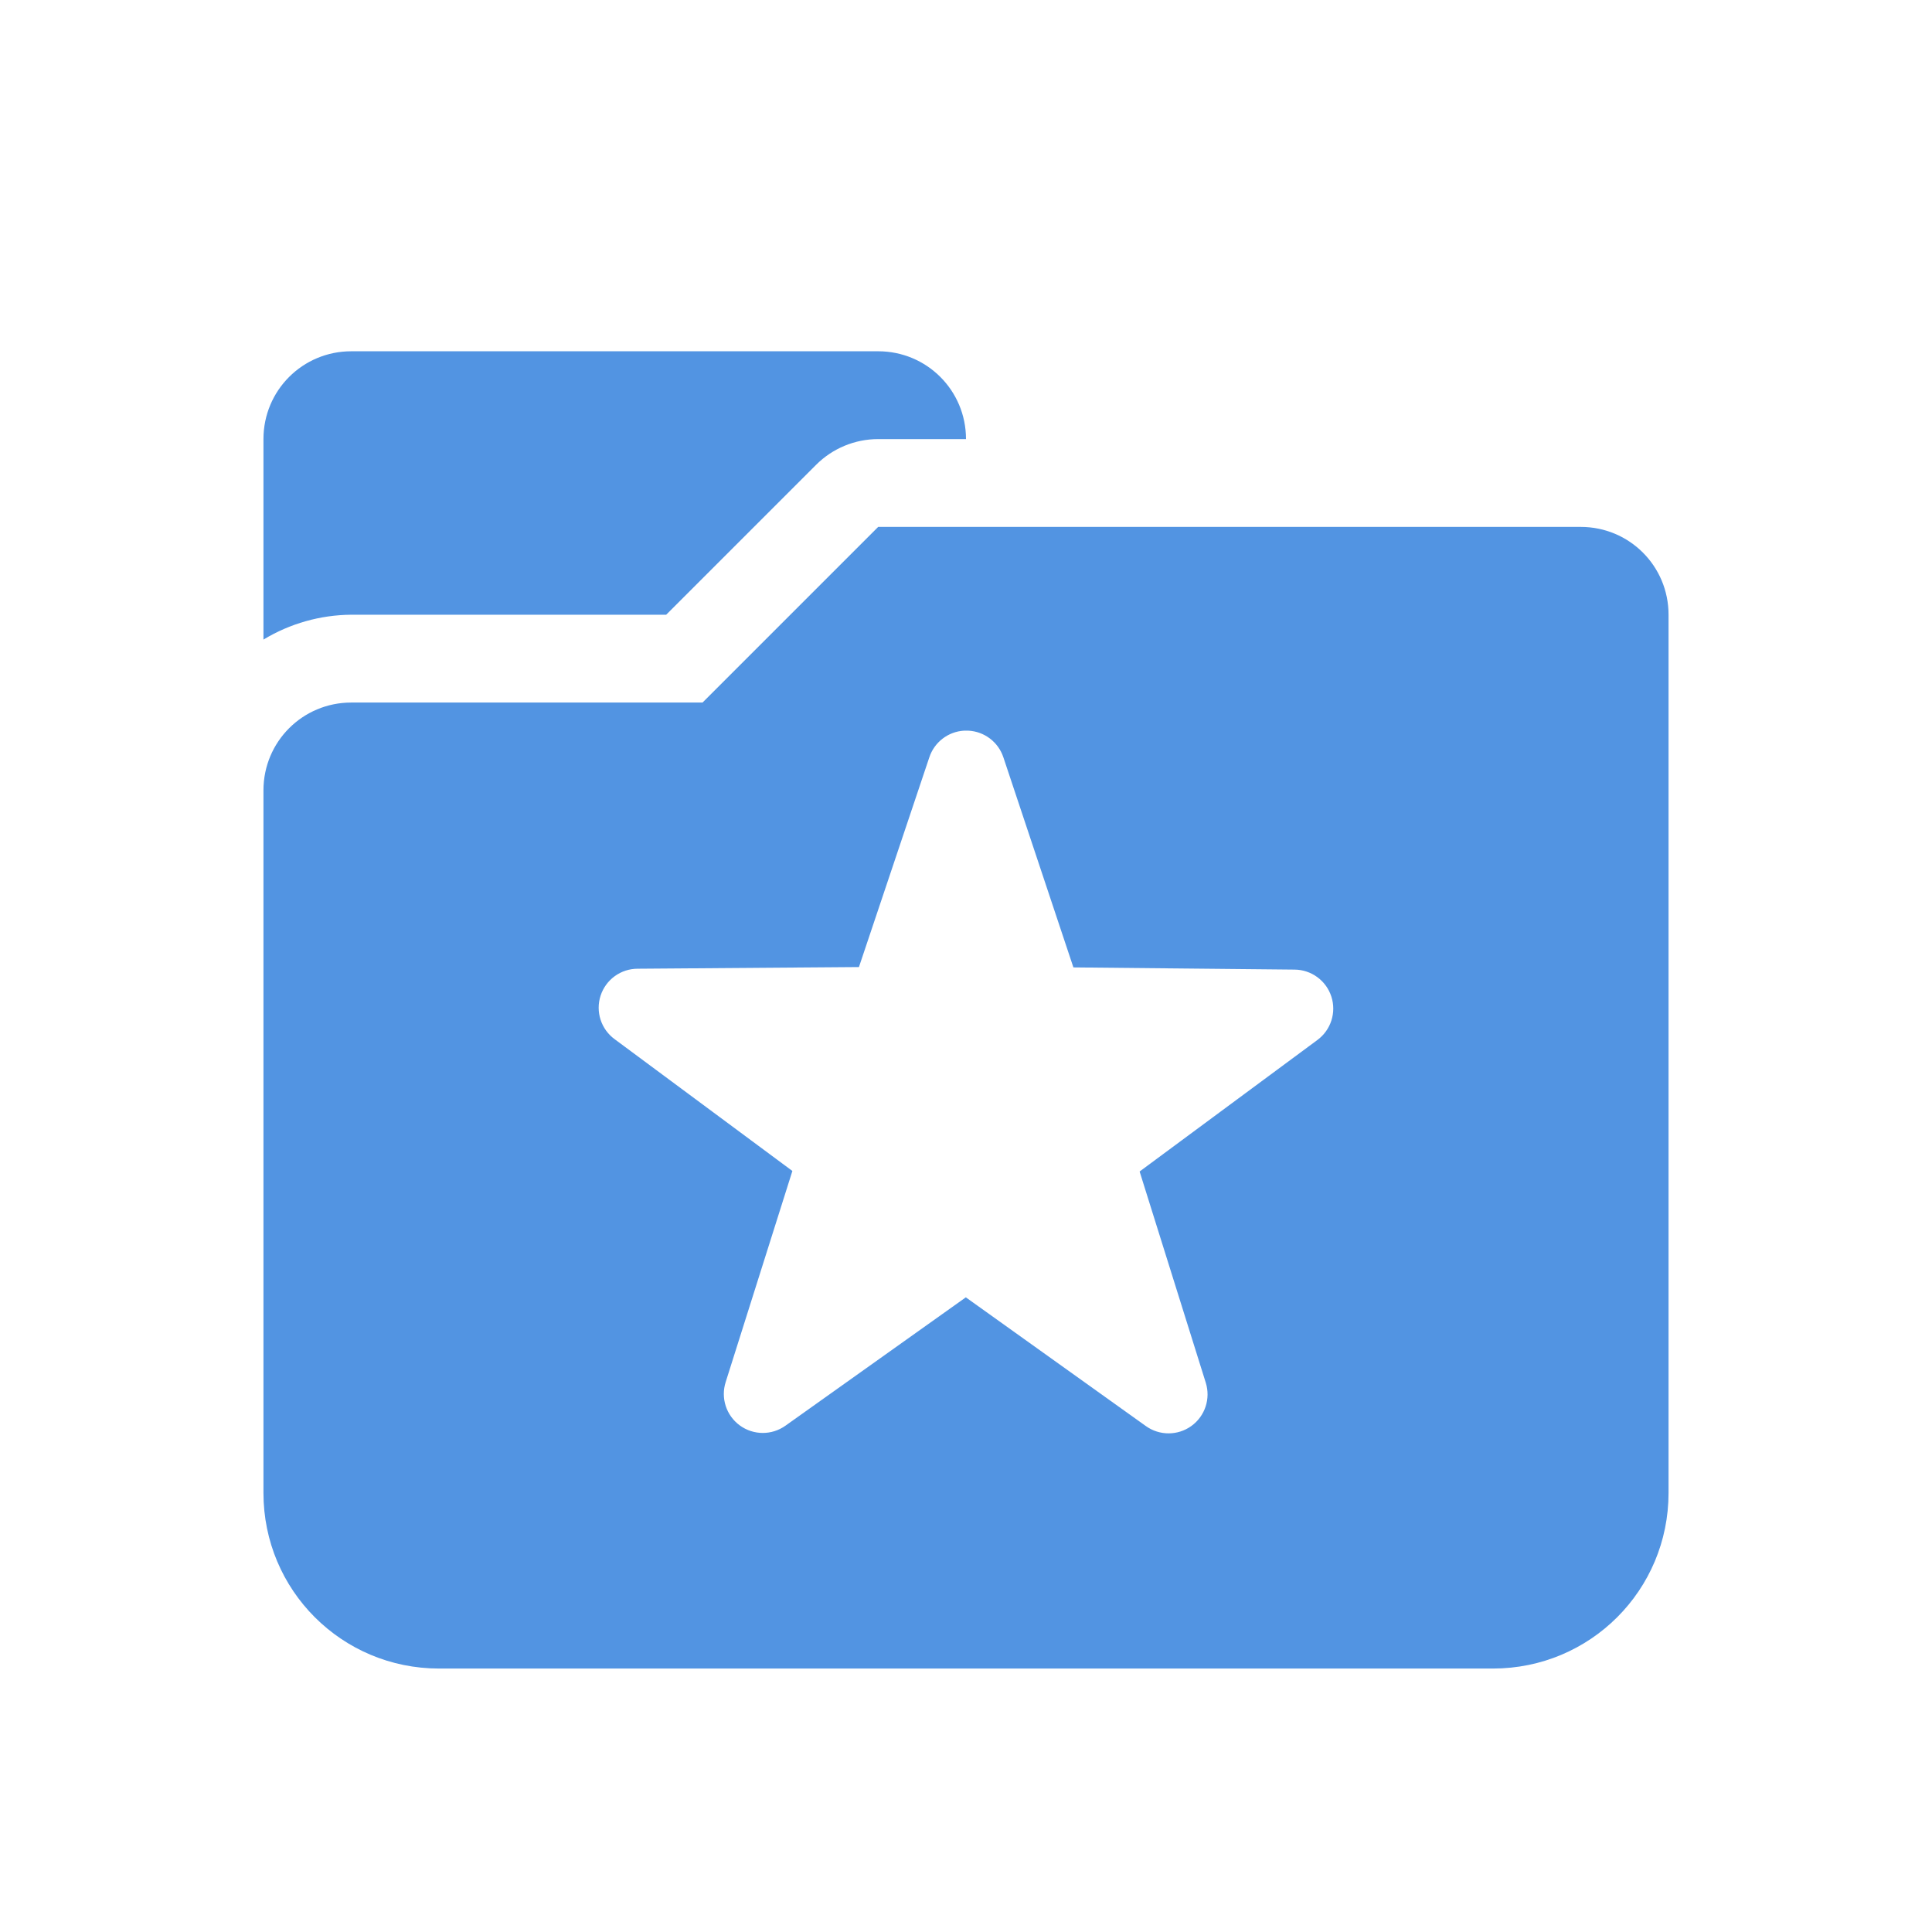
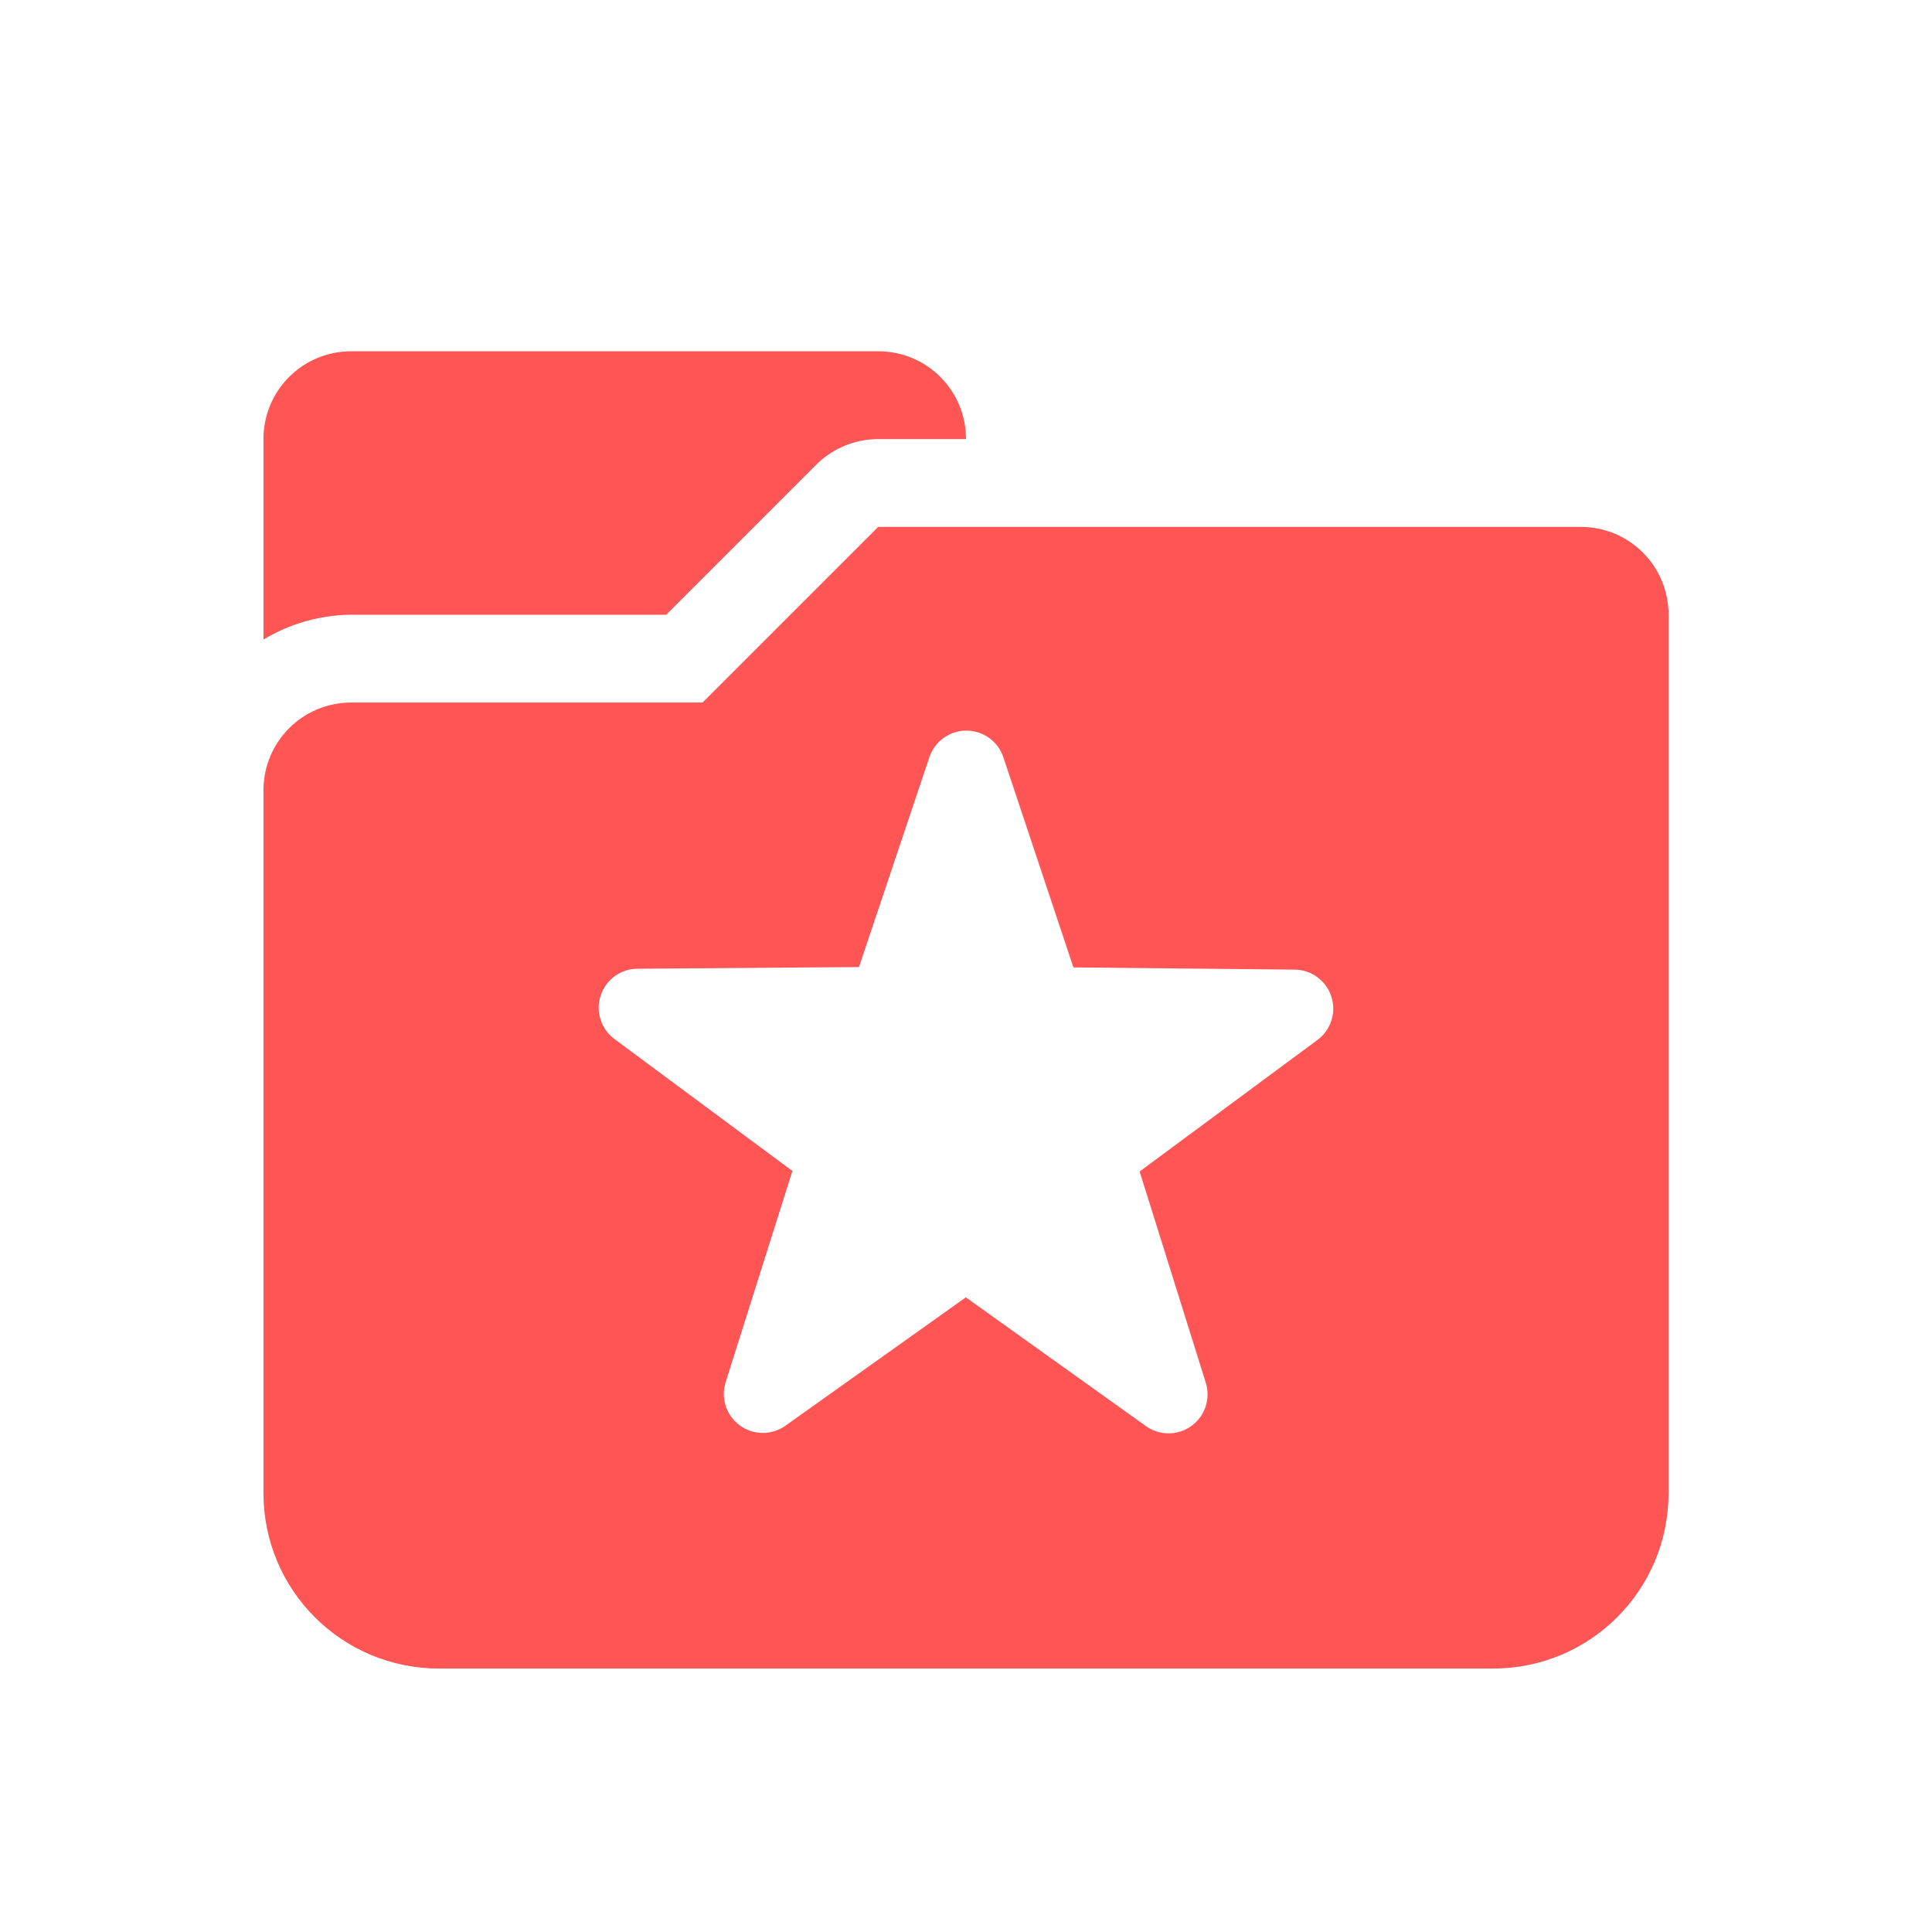
- <svg xmlns="http://www.w3.org/2000/svg" width="22" height="22">
+ <svg xmlns="http://www.w3.org/2000/svg" width="22" height="22" version="1.1">
  <defs>
    <style id="current-color-scheme" type="text/css" />
  </defs>
-   <path d="M4 4c-.554 0-1 .446-1 1v2.283A1.958 1.958 0 0 1 4 7H7.586l1.707-1.707A1 1 0 0 1 10 5h1c0-.554-.446-1-1-1H4zm6 2L8 8H4c-.554 0-1 .446-1 1v8c0 1.108.892 2 2 2h12c1.108 0 2-.892 2-2V7c0-.554-.446-1-1-1h-8zm.98 2.32a.444.444 0 0 1 .045 0 .444.444 0 0 1 .401.305l.797 2.391 2.519.025a.444.444 0 0 1 .26.801l-2.025 1.498.753 2.404a.444.444 0 0 1-.683.494l-2.049-1.465-2.053 1.461a.444.444 0 0 1-.681-.498l.759-2.402L7 11.834a.444.444 0 0 1 .262-.803l2.519-.019.801-2.387a.444.444 0 0 1 .398-.305z" fill="currentColor" color="#5294e2" />
+   <path d="M4 4c-.554 0-1 .446-1 1v2.283A1.958 1.958 0 0 1 4 7H7.586l1.707-1.707A1 1 0 0 1 10 5h1c0-.554-.446-1-1-1H4zm6 2L8 8H4c-.554 0-1 .446-1 1v8c0 1.108.892 2 2 2h12c1.108 0 2-.892 2-2V7c0-.554-.446-1-1-1h-8zm.98 2.32a.444.444 0 0 1 .045 0 .444.444 0 0 1 .401.305l.797 2.391 2.519.025a.444.444 0 0 1 .26.801l-2.025 1.498.753 2.404a.444.444 0 0 1-.683.494l-2.049-1.465-2.053 1.461a.444.444 0 0 1-.681-.498l.759-2.402L7 11.834a.444.444 0 0 1 .262-.803l2.519-.019.801-2.387a.444.444 0 0 1 .398-.305z" color="#5294e2" fill="#f55" />
</svg>
